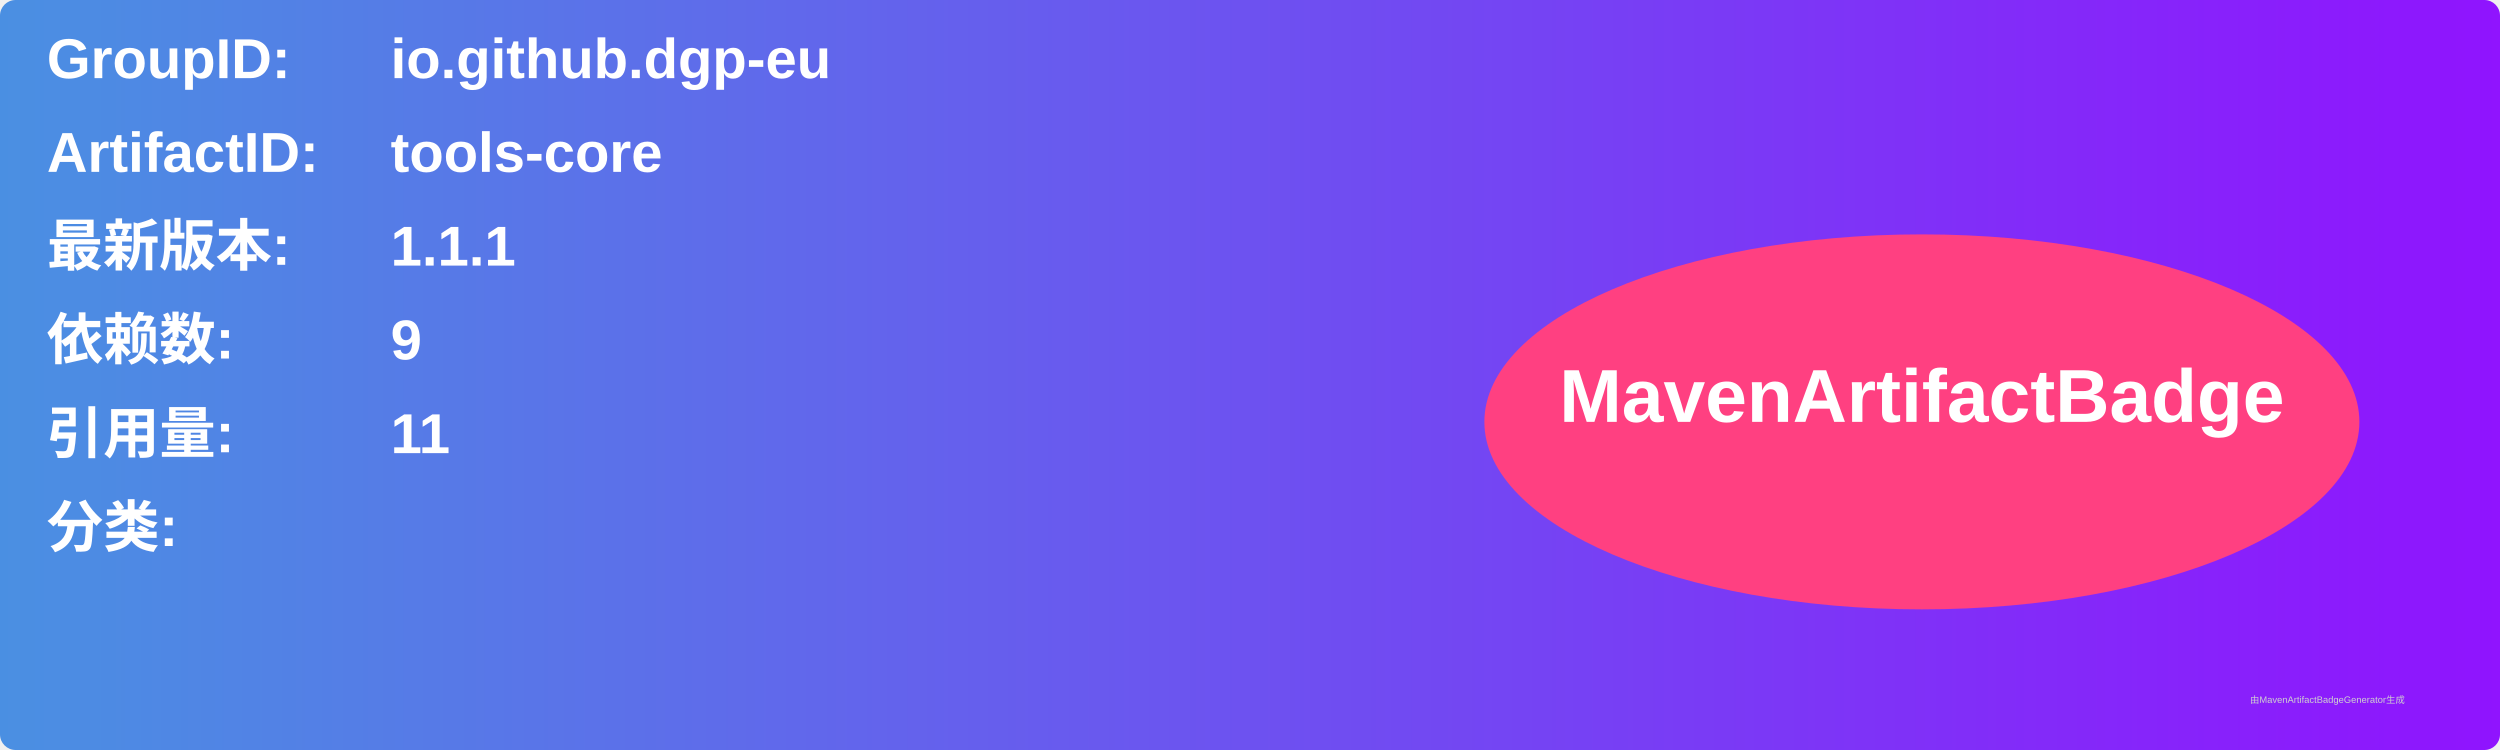
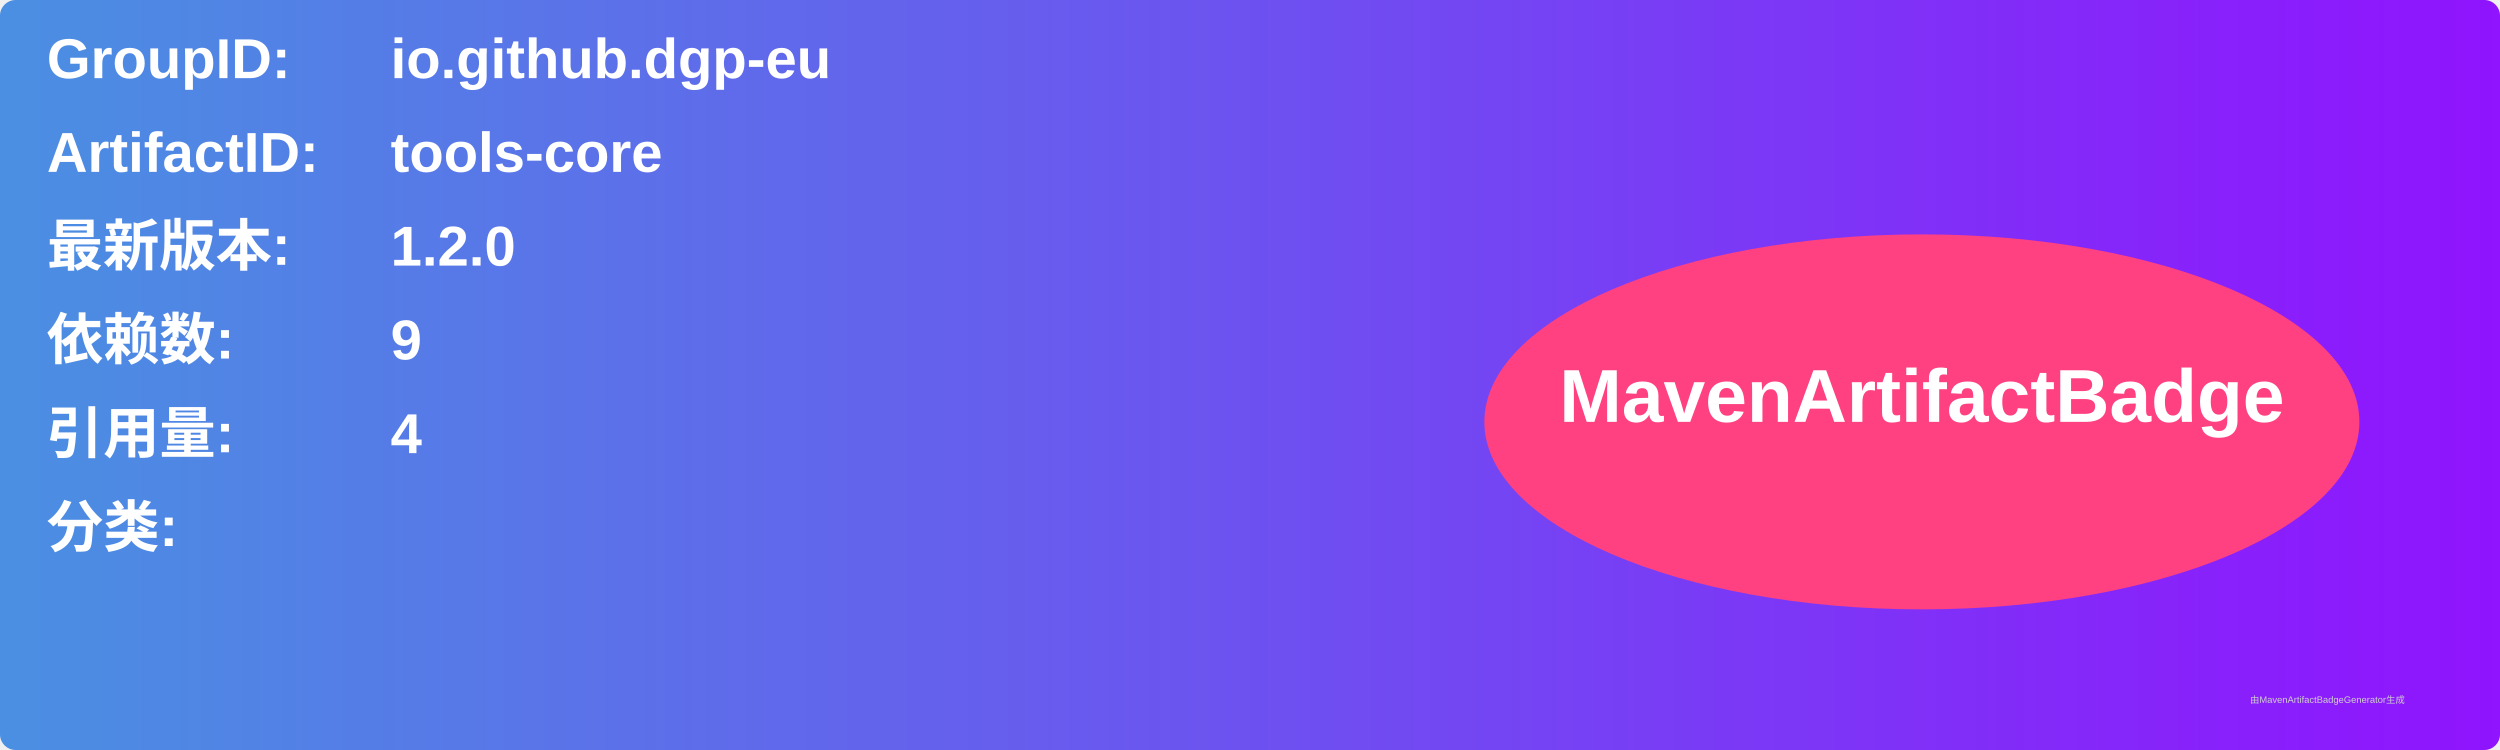
<svg xmlns="http://www.w3.org/2000/svg" width="800" height="240" viewBox="0 0 800 240">
  <linearGradient id="grad" x1="0%" y1="0%" x2="100%" y2="0%">
    <stop offset="0%" stop-color="#4a90e2" />
    <stop offset="100%" stop-color="#9013fe" />
  </linearGradient>
  <rect width="100%" height="100%" rx="5" ry="5" fill="url(#grad)" />
  <g transform="translate(15, 15)">
    <text x="0" y="10" font-family="Arial" font-size="18" fill="white" font-weight="bold" width="260">GroupID:</text>
    <text x="110" y="10" font-family="Arial" font-size="18" fill="white" font-weight="bold" width="460">io.github.dgp-eu</text>
    <text x="0" y="40" font-family="Arial" font-size="18" fill="white" font-weight="bold" width="260">ArtifactID:</text>
    <text x="110" y="40" font-family="Arial" font-size="18" fill="white" font-weight="bold" width="460">tools-core</text>
    <text x="0" y="70" font-family="Arial" font-size="18" fill="white" font-weight="bold">最新版本:</text>
    <text x="110" y="70" font-family="Arial" font-size="18" fill="white" font-weight="bold">
-       <tspan font-weight="bold">1.1.1</tspan>
+       <tspan font-weight="bold">1.2.0</tspan>
    </text>
    <text x="0" y="100" font-family="Arial" font-size="18" fill="white" font-weight="bold">依赖数: </text>
    <text x="110" y="100" font-family="Arial" font-size="18" fill="white">
      <tspan font-weight="bold">9</tspan>
    </text>
    <text x="0" y="130" font-family="Arial" font-size="18" fill="white" font-weight="bold">引用量: </text>
    <text x="110" y="130" font-family="Arial" font-size="18" fill="white">
-       <tspan font-weight="bold">11</tspan>
+       <tspan font-weight="bold">4</tspan>
    </text>
    <text x="0" y="160" font-family="Arial" font-size="18" fill="white" font-weight="bold">分类:</text>
    <text x="10" y="190" font-family="Arial" font-size="10" fill="white">
      <tspan font-weight="bold" />
    </text>
    <ellipse cx="600" cy="120" rx="140" ry="60" fill="#ff4081" />
    <text x="600" y="120" text-anchor="middle" font-family="Arial" font-size="24" fill="white" font-weight="bold">MavenArtifactBadge</text>
  </g>
  <text x="720" y="225" font-family="Arial" font-size="3" fill="#d0d0d0">由MavenArtifactBadgeGenerator生成</text>
</svg>
